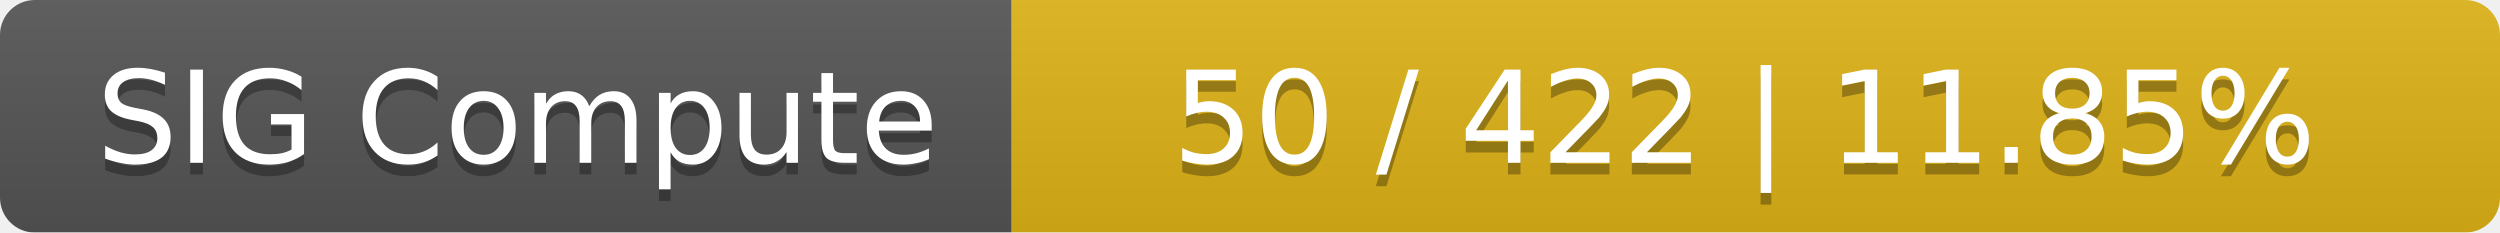
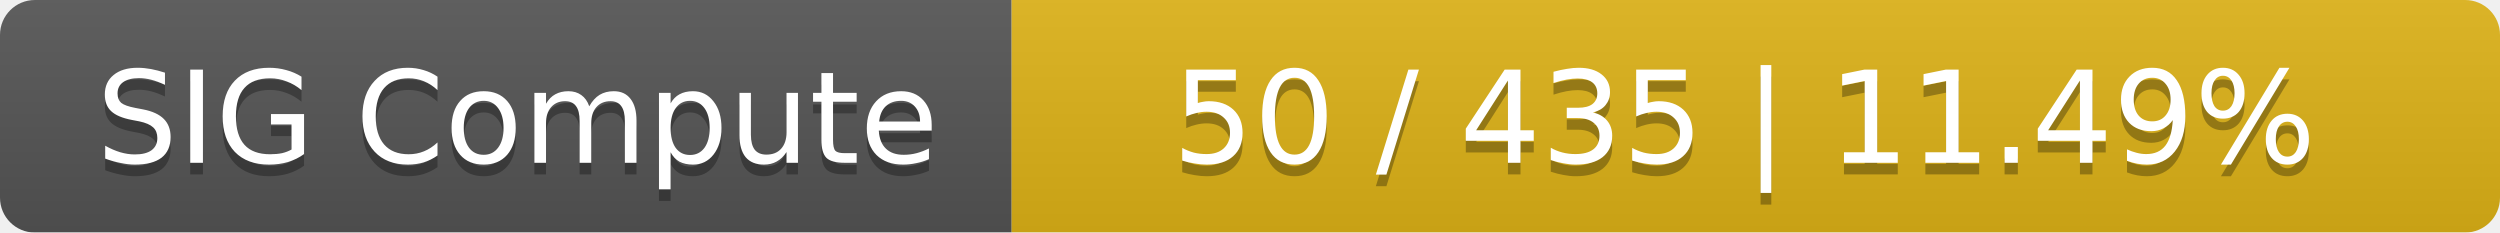
<svg xmlns="http://www.w3.org/2000/svg" width="215" height="20">
  <linearGradient id="smooth" x2="0" y2="100%">
    <stop offset="0" stop-color="#bbb" stop-opacity=".1" />
    <stop offset="1" stop-opacity=".1" />
  </linearGradient>
  <mask id="round">
    <rect width="215" height="20" rx="3" fill="#fff" />
  </mask>
  <g mask="url(#round)">
    <rect width="87" height="20" fill="#555" />
    <rect x="87" width="128" height="20" fill="#dfb317" />
    <rect width="215" height="20" fill="url(#smooth)" />
  </g>
  <g fill="#fff" text-anchor="middle" font-family="DejaVu Sans,Verdana,Geneva,sans-serif" font-size="11">
    <text x="44.5" y="15" fill="#010101" fill-opacity=".3">SIG Compute</text>
    <text x="44.5" y="14">SIG Compute</text>
-     <text x="150" y="15" fill="#010101" fill-opacity=".3">50 / 422    |    11.85%</text>
-     <text x="150" y="14">50 / 422    |    11.85%</text>
+     <text x="150" y="15" fill="#010101" fill-opacity=".3">50 / 435    |    11.49%</text>
+     <text x="150" y="14">50 / 435    |    11.49%</text>
  </g>
</svg>
